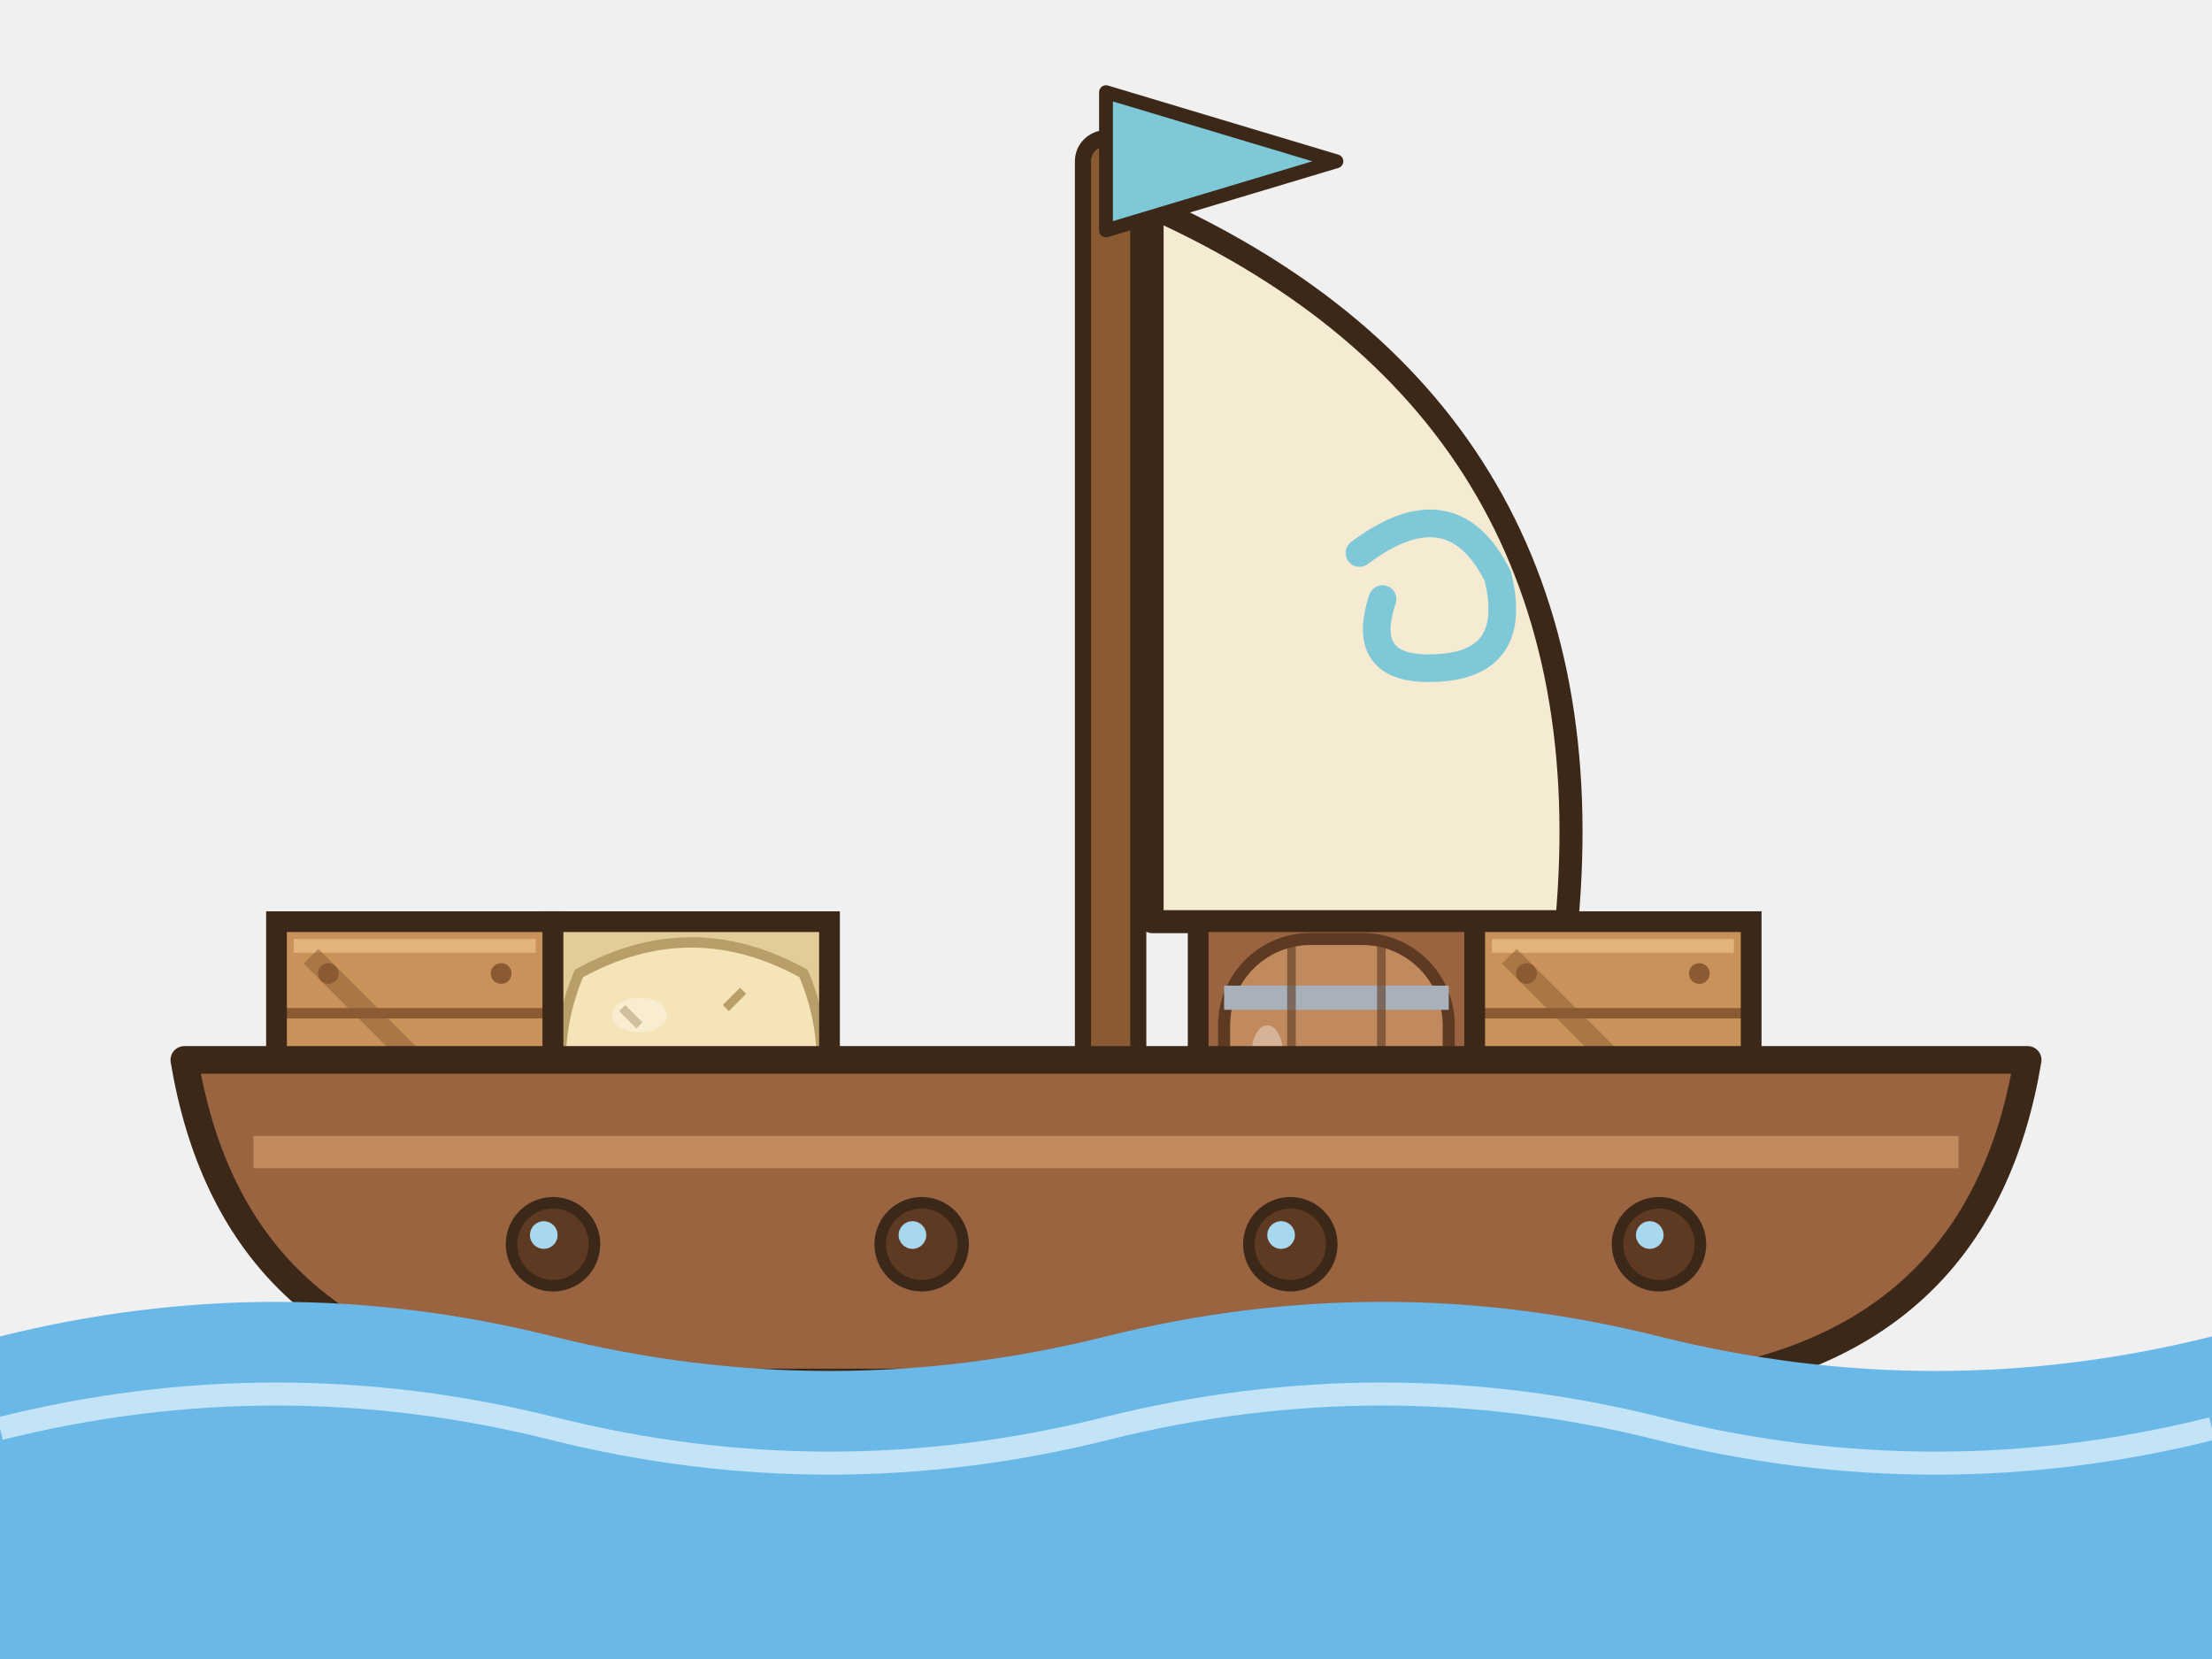
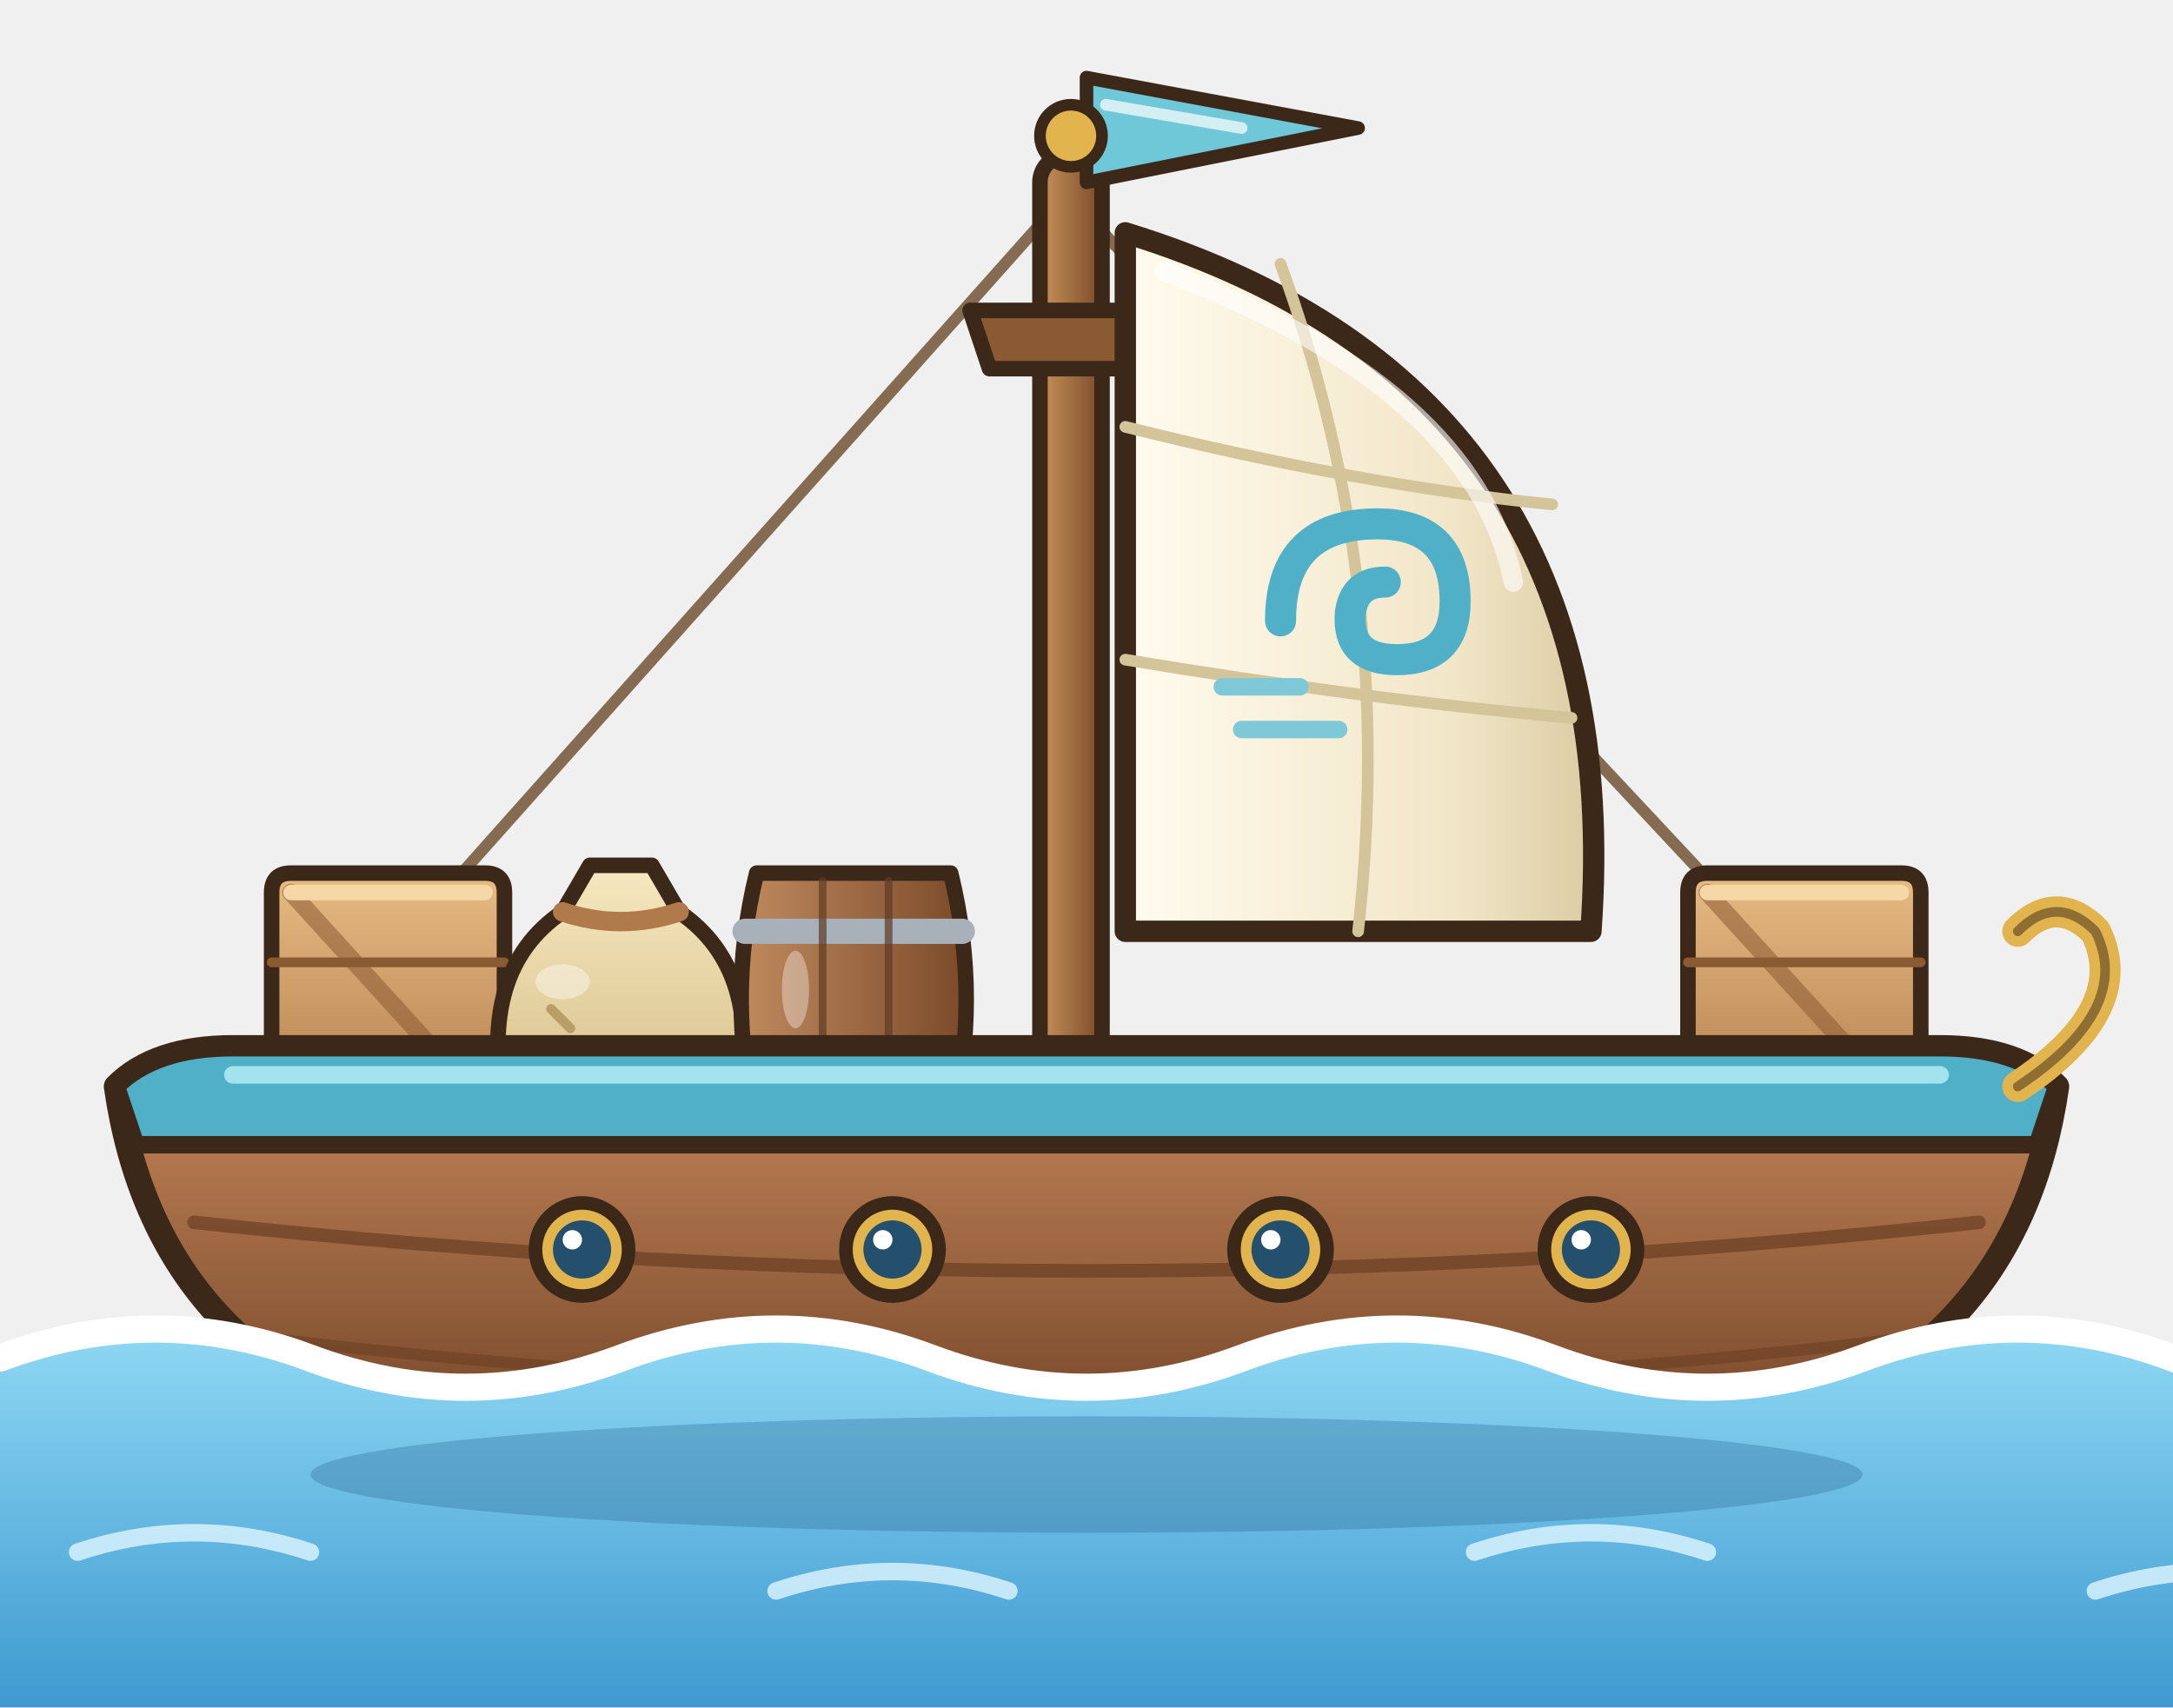
- <svg xmlns="http://www.w3.org/2000/svg" width="384" height="288" viewBox="0 0 96 72">
+ <svg xmlns="http://www.w3.org/2000/svg" width="448" height="352" viewBox="0 0 112 88">
+   <defs>
+     <linearGradient id="bcC" x1="0" y1="0" x2="0" y2="1">
+       <stop offset="0" stop-color="#E8BC84" />
+       <stop offset="1" stop-color="#B07A4A" />
+     </linearGradient>
+     <linearGradient id="bcT" x1="0" y1="0" x2="1" y2="0">
+       <stop offset="0" stop-color="#C08A5E" />
+       <stop offset="1" stop-color="#7A4A2A" />
+     </linearGradient>
+     <linearGradient id="bcS" x1="0" y1="0" x2="0" y2="1">
+       <stop offset="0" stop-color="#F6E8C0" />
+       <stop offset="1" stop-color="#D4BC84" />
+     </linearGradient>
+     <linearGradient id="bcL" x1="0" y1="0" x2="0" y2="1">
+       <stop offset="0" stop-color="#CFCAC0" />
+       <stop offset="1" stop-color="#8E887E" />
+     </linearGradient>
+     <linearGradient id="bmer" x1="0" y1="0" x2="0" y2="1">
+       <stop offset="0" stop-color="#8FD8F4" />
+       <stop offset="1" stop-color="#3E9AD0" />
+     </linearGradient>
+     <linearGradient id="bcoq" x1="0" y1="0" x2="0" y2="1">
+       <stop offset="0" stop-color="#C8885A" />
+       <stop offset="0.5" stop-color="#9A6440" />
+       <stop offset="1" stop-color="#6A3E22" />
+     </linearGradient>
+     <linearGradient id="bvoi" x1="0" y1="0" x2="1" y2="0">
+       <stop offset="0" stop-color="#FFFBEE" />
+       <stop offset="0.7" stop-color="#F2E6C8" />
+       <stop offset="1" stop-color="#DCCCA4" />
+     </linearGradient>
+     <linearGradient id="bmat" x1="0" y1="0" x2="1" y2="0">
+       <stop offset="0" stop-color="#C8925A" />
+       <stop offset="1" stop-color="#7A4A2A" />
+     </linearGradient>
+   </defs>
+   <ellipse cx="56" cy="84" rx="44" ry="2.4" fill="rgba(30,70,100,.18)" />
  <g>
-     <animateTransform attributeName="transform" type="rotate" values="-2 48 56;2 48 56;-2 48 56" dur="2.6s" repeatCount="indefinite" />
-     <rect x="47" y="6" width="2.4" height="44" rx="1" fill="#8A5A32" stroke="#3C2819" stroke-width="0.7" stroke-linejoin="round" stroke-linecap="round" />
-     <path d="M50,9 Q70,18 68,40 L50,40 Z" fill="#F4EBD2" stroke="#3C2819" stroke-width="1" stroke-linejoin="round" stroke-linecap="round" />
-     <path d="M59,24 q4,-3 6,1 q1,4 -3,4 q-3,0 -2,-3" fill="none" stroke="#7EC8D8" stroke-width="1.2" stroke-linecap="round" />
-     <path d="M48,4 L58,7 L48,10 Z" fill="#7EC8D8" stroke="#3C2819" stroke-width="0.6" stroke-linejoin="round" stroke-linecap="round" />
-     <g transform="translate(12 40) scale(0.75)">
-       <rect x="0" y="0" width="16" height="16" fill="#C8925A" />
-       <path d="M0,5.3 L16,5.3 M0,10.7 L16,10.7" stroke="#8A5A32" stroke-width="0.6" />
-       <path d="M1,1.4 L15,1.4" stroke="#E2B47A" stroke-width="0.8" />
-       <ellipse cx="3" cy="3" rx="0.6" ry="0.6" fill="#8A5A32" />
-       <ellipse cx="13" cy="3" rx="0.6" ry="0.6" fill="#8A5A32" />
-       <ellipse cx="3" cy="13" rx="0.6" ry="0.6" fill="#8A5A32" />
-       <ellipse cx="13" cy="13" rx="0.6" ry="0.6" fill="#8A5A32" />
-       <path d="M2,2 L14,14" stroke="#8A5A32" stroke-width="1.2" opacity=".5" />
-       <path d="M0,0 L16,0 M16,0 L16,16 M0,16 L16,16 M0,0 L0,16 " fill="none" stroke="#3C2819" stroke-width="1.2" stroke-linecap="square" />
+     <animateTransform attributeName="transform" type="rotate" values="-2 56 66;2 56 66;-2 56 66" dur="2.8s" repeatCount="indefinite" />
+     <path d="M55,10 L14,56 M55,10 L98,56" fill="none" stroke="#6A4A2A" stroke-width="0.6" stroke-linecap="round" stroke-linejoin="round" opacity=".8" />
+     <rect x="53.6" y="8" width="3.2" height="50" rx="1.4" fill="url(#bmat)" stroke="#3C2819" stroke-width="0.8" stroke-linejoin="round" stroke-linecap="round" />
+     <path d="M50,16 L60,16 L59,19 L51,19 Z" fill="#8A5A32" stroke="#3C2819" stroke-width="0.8" stroke-linejoin="round" stroke-linecap="round" />
+     <g transform-origin="56 7">
+       <animateTransform attributeName="transform" type="skewY" values="0;-8;0" dur="1.2s" repeatCount="indefinite" />
+       <path d="M56,4 L70,6.6 L56,9.4 Z" fill="#6EC8D8" stroke="#3C2819" stroke-width="0.7" stroke-linejoin="round" stroke-linecap="round" />
+       <path d="M57,5.4 L64,6.6" fill="none" stroke="#FFFFFF" stroke-width="0.6" stroke-linecap="round" stroke-linejoin="round" opacity=".7" />
    </g>
-     <g transform="translate(24 40) scale(0.75)">
-       <rect x="0" y="0" width="16" height="16" fill="#E2CC98" />
-       <path d="M1.5,3 Q8,-0.6 14.5,3 Q16.6,8 14.5,13 Q8,16.6 1.5,13 Q-0.6,8 1.5,3 Z" fill="#F4E4B8" stroke="#B89E68" stroke-width="0.6" />
-       <path d="M4,5 l1,1 M9,9 l1,1 M6,11 l1,-1 M11,4 l-1,1" stroke="#B89E68" stroke-width="0.5" />
-       <ellipse cx="5" cy="5.4" rx="1.6" ry="1" fill="#FFFFFF" opacity=".35" />
-       <path d="M0,0 L16,0 M16,0 L16,16 M0,16 L16,16 M0,0 L0,16 " fill="none" stroke="#3C2819" stroke-width="1.2" stroke-linecap="square" />
+     <ellipse cx="55.2" cy="7" rx="1.6" ry="1.6" fill="#E2B44E" stroke="#3C2819" stroke-width="0.6" stroke-linejoin="round" stroke-linecap="round" />
+     <path d="M58,12 Q84,20 82,48 L58,48 Z" fill="url(#bvoi)" stroke="#3C2819" stroke-width="1.1" stroke-linejoin="round" stroke-linecap="round" />
+     <path d="M58,22 Q70,25 80,26 M58,34 Q70,36 81,37" fill="none" stroke="#D4C49A" stroke-width="0.6" stroke-linecap="round" stroke-linejoin="round" />
+     <path d="M66,13.6 Q72,30 70,48" fill="none" stroke="#D4C49A" stroke-width="0.6" stroke-linecap="round" stroke-linejoin="round" />
+     <g transform="translate(70 31)">
+       <path d="M-4,1 Q-4,-4 1,-4 Q5,-4 5,0 Q5,3 2,3 Q-0.6,3 -0.4,0.6 Q-0.2,-1 1.4,-1" fill="none" stroke="#4FB0C8" stroke-width="1.6" stroke-linecap="round" stroke-linejoin="round" />
+       <path d="M-7,4.4 L-3,4.4 M-6,6.6 L-1,6.6" fill="none" stroke="#7EC8D8" stroke-width="0.9" stroke-linecap="round" stroke-linejoin="round" />
    </g>
-     <g transform="translate(52 40) scale(0.75)">
-       <rect x="0" y="0" width="16" height="16" fill="#9A6440" />
-       <rect x="1.5" y="1" width="13" height="14" rx="5" fill="#C08A5E" stroke="#5E3A22" stroke-width="0.7" />
-       <path d="M1.5,4.4 L14.5,4.4 M1.5,11.6 L14.5,11.6" stroke="#A8B0BA" stroke-width="1.4" />
-       <path d="M5.4,1.4 L5.4,14.6 M10.6,1.4 L10.6,14.6" stroke="#5E3A22" stroke-width="0.5" opacity=".6" />
-       <ellipse cx="4" cy="7.6" rx="0.9" ry="1.6" fill="#FFFFFF" opacity=".35" />
-       <path d="M0,0 L16,0 M16,0 L16,16 M0,16 L16,16 M0,0 L0,16 " fill="none" stroke="#3C2819" stroke-width="1.2" stroke-linecap="square" />
+     <path d="M60,14 Q76,20 78,30" fill="none" stroke="#FFFFFF" stroke-width="1" stroke-linecap="round" stroke-linejoin="round" opacity=".6" />
+     <g transform="translate(20 52) scale(1)">
+       <path d="M-6,-6 Q-6,-7 -5,-7 L5,-7 Q6,-7 6,-6 L6,5 Q6,6 5,6 L-5,6 Q-6,6 -6,5 Z" fill="url(#bcC)" stroke="#3C2819" stroke-width="0.8" stroke-linejoin="round" stroke-linecap="round" />
+       <path d="M-6,-2.4 L6,-2.4 M-6,1.8 L6,1.8" fill="none" stroke="#8A5A32" stroke-width="0.5" stroke-linecap="round" stroke-linejoin="round" />
+       <path d="M-5,-6 L5,5" fill="none" stroke="#8A5A32" stroke-width="0.9" stroke-linecap="round" stroke-linejoin="round" opacity=".55" />
+       <path d="M-5,-6 L5,-6" fill="none" stroke="#F6D8A8" stroke-width="0.8" stroke-linecap="round" stroke-linejoin="round" />
    </g>
-     <g transform="translate(64 40) scale(0.75)">
-       <rect x="0" y="0" width="16" height="16" fill="#C8925A" />
-       <path d="M0,5.3 L16,5.3 M0,10.7 L16,10.7" stroke="#8A5A32" stroke-width="0.6" />
-       <path d="M1,1.4 L15,1.4" stroke="#E2B47A" stroke-width="0.8" />
-       <ellipse cx="3" cy="3" rx="0.6" ry="0.6" fill="#8A5A32" />
-       <ellipse cx="13" cy="3" rx="0.6" ry="0.6" fill="#8A5A32" />
-       <ellipse cx="3" cy="13" rx="0.6" ry="0.6" fill="#8A5A32" />
-       <ellipse cx="13" cy="13" rx="0.6" ry="0.6" fill="#8A5A32" />
-       <path d="M2,2 L14,14" stroke="#8A5A32" stroke-width="1.2" opacity=".5" />
-       <path d="M0,0 L16,0 M16,0 L16,16 M0,16 L16,16 M0,0 L0,16 " fill="none" stroke="#3C2819" stroke-width="1.2" stroke-linecap="square" />
+     <g transform="translate(32 52) scale(1)">
+       <path d="M-6,5 Q-7.4,-2 -3,-5 L-1.6,-7.4 L1.6,-7.4 L3,-5 Q7.4,-2 6,5 Q0,7.4 -6,5 Z" fill="url(#bcS)" stroke="#3C2819" stroke-width="0.8" stroke-linejoin="round" stroke-linecap="round" />
+       <path d="M-3,-5 Q0,-4 3,-5" fill="none" stroke="#B07A4A" stroke-width="1" stroke-linecap="round" stroke-linejoin="round" />
+       <path d="M-3.6,0 l1,1 M2,2 l1,1 M-1,3.6 l1,-1" fill="none" stroke="#B89E68" stroke-width="0.5" stroke-linecap="round" stroke-linejoin="round" />
+       <ellipse cx="-3" cy="-1.4" rx="1.4" ry="0.9" fill="#FFFFFF" opacity=".4" />
    </g>
-     <path d="M8,46 L88,46 Q86,58 74,60 L22,60 Q10,58 8,46 Z" fill="#9A6440" stroke="#3C2819" stroke-width="1.2" stroke-linejoin="round" stroke-linecap="round" />
-     <path d="M11,50 L85,50" stroke="#C08A5E" stroke-width="1.4" />
-     <ellipse cx="24" cy="54" rx="1.8" ry="1.8" fill="#5E3A22" stroke="#3C2819" stroke-width="0.5" stroke-linejoin="round" stroke-linecap="round" />
-     <ellipse cx="23.6" cy="53.6" rx="0.6" ry="0.6" fill="#A8D8F0" />
-     <ellipse cx="40" cy="54" rx="1.8" ry="1.8" fill="#5E3A22" stroke="#3C2819" stroke-width="0.5" stroke-linejoin="round" stroke-linecap="round" />
-     <ellipse cx="39.6" cy="53.6" rx="0.6" ry="0.6" fill="#A8D8F0" />
-     <ellipse cx="56" cy="54" rx="1.8" ry="1.8" fill="#5E3A22" stroke="#3C2819" stroke-width="0.5" stroke-linejoin="round" stroke-linecap="round" />
-     <ellipse cx="55.6" cy="53.6" rx="0.6" ry="0.6" fill="#A8D8F0" />
-     <ellipse cx="72" cy="54" rx="1.8" ry="1.8" fill="#5E3A22" stroke="#3C2819" stroke-width="0.5" stroke-linejoin="round" stroke-linecap="round" />
-     <ellipse cx="71.6" cy="53.6" rx="0.6" ry="0.6" fill="#A8D8F0" />
+     <g transform="translate(44 52) scale(1)">
+       <path d="M-5,-7 Q-6.6,-0.5 -5,6 L5,6 Q6.6,-0.5 5,-7 Z" fill="url(#bcT)" stroke="#3C2819" stroke-width="0.8" stroke-linejoin="round" stroke-linecap="round" />
+       <path d="M-5.6,-4 L5.6,-4 M-5.6,3 L5.6,3" fill="none" stroke="#A8B0BA" stroke-width="1.3" stroke-linecap="round" stroke-linejoin="round" />
+       <path d="M-1.6,-6.6 L-1.6,5.6 M1.8,-6.6 L1.8,5.6" fill="none" stroke="#5E3A22" stroke-width="0.4" stroke-linecap="round" stroke-linejoin="round" opacity=".7" />
+       <ellipse cx="-3" cy="-1" rx="0.7" ry="2" fill="#FFFFFF" opacity=".35" />
+     </g>
+     <g transform="translate(93 52) scale(1)">
+       <path d="M-6,-6 Q-6,-7 -5,-7 L5,-7 Q6,-7 6,-6 L6,5 Q6,6 5,6 L-5,6 Q-6,6 -6,5 Z" fill="url(#bcC)" stroke="#3C2819" stroke-width="0.8" stroke-linejoin="round" stroke-linecap="round" />
+       <path d="M-6,-2.4 L6,-2.4 M-6,1.8 L6,1.8" fill="none" stroke="#8A5A32" stroke-width="0.5" stroke-linecap="round" stroke-linejoin="round" />
+       <path d="M-5,-6 L5,5" fill="none" stroke="#8A5A32" stroke-width="0.9" stroke-linecap="round" stroke-linejoin="round" opacity=".55" />
+       <path d="M-5,-6 L5,-6" fill="none" stroke="#F6D8A8" stroke-width="0.8" stroke-linecap="round" stroke-linejoin="round" />
+     </g>
+     <path d="M6,56 Q8,54 12,54 L100,54 Q104,54 106,56 Q104,70 90,74 Q56,79 22,74 Q8,70 6,56 Z" fill="url(#bcoq)" stroke="#3C2819" stroke-width="1.3" stroke-linejoin="round" stroke-linecap="round" />
+     <path d="M10,63 Q56,68 102,63" fill="none" stroke="#6A3E22" stroke-width="0.7" stroke-linecap="round" stroke-linejoin="round" opacity=".7" />
+     <path d="M14,69 Q56,74 98,69" fill="none" stroke="#6A3E22" stroke-width="0.6" stroke-linecap="round" stroke-linejoin="round" opacity=".6" />
+     <path d="M6,56 Q8,54 12,54 L100,54 Q104,54 106,56 L105,59 L7,59 Z" fill="#4FB0C8" stroke="#3C2819" stroke-width="0.9" stroke-linejoin="round" stroke-linecap="round" />
+     <path d="M12,55.4 L100,55.4" fill="none" stroke="#B8F0F8" stroke-width="0.9" stroke-linecap="round" stroke-linejoin="round" opacity=".8" />
+     <ellipse cx="30" cy="64.4" rx="2.4" ry="2.4" fill="#E2B44E" stroke="#3C2819" stroke-width="0.7" stroke-linejoin="round" stroke-linecap="round" />
+     <ellipse cx="30" cy="64.4" rx="1.5" ry="1.5" fill="#24506E" />
+     <ellipse cx="29.5" cy="63.9" rx="0.5" ry="0.5" fill="#FFFFFF" />
+     <ellipse cx="46" cy="64.4" rx="2.4" ry="2.4" fill="#E2B44E" stroke="#3C2819" stroke-width="0.7" stroke-linejoin="round" stroke-linecap="round" />
+     <ellipse cx="46" cy="64.4" rx="1.5" ry="1.5" fill="#24506E" />
+     <ellipse cx="45.5" cy="63.9" rx="0.5" ry="0.5" fill="#FFFFFF" />
+     <ellipse cx="66" cy="64.4" rx="2.4" ry="2.4" fill="#E2B44E" stroke="#3C2819" stroke-width="0.7" stroke-linejoin="round" stroke-linecap="round" />
+     <ellipse cx="66" cy="64.4" rx="1.5" ry="1.5" fill="#24506E" />
+     <ellipse cx="65.5" cy="63.9" rx="0.5" ry="0.5" fill="#FFFFFF" />
+     <ellipse cx="82" cy="64.4" rx="2.4" ry="2.4" fill="#E2B44E" stroke="#3C2819" stroke-width="0.7" stroke-linejoin="round" stroke-linecap="round" />
+     <ellipse cx="82" cy="64.4" rx="1.5" ry="1.5" fill="#24506E" />
+     <ellipse cx="81.5" cy="63.9" rx="0.5" ry="0.5" fill="#FFFFFF" />
+     <path d="M104,56 Q110,52 108,48 Q106,46 104,48" fill="none" stroke="#E2B44E" stroke-width="1.6" stroke-linecap="round" stroke-linejoin="round" />
+     <path d="M104,56 Q110,52 108,48 Q106,46 104,48" fill="none" stroke="#3C2819" stroke-width="0.5" stroke-linecap="round" stroke-linejoin="round" opacity=".5" />
  </g>
-   <path d="M0,58 Q12,55 24,58 T48,58 T72,58 T96,58 L96,72 L0,72 Z" fill="#6AB8E8" />
-   <path d="M0,62 Q12,59 24,62 T48,62 T72,62 T96,62" fill="none" stroke="#FFFFFF" stroke-width="1" opacity=".6">
-     <animateTransform attributeName="transform" type="translate" values="0 0;-24 0" dur="2s" repeatCount="indefinite" />
-   </path>
+   <path d="M0,70 Q8,67 16,70 T32,70 T48,70 T64,70 T80,70 T96,70 T112,70 L112,88 L0,88 Z" fill="url(#bmer)" />
+   <ellipse cx="56" cy="76" rx="40" ry="3" fill="#2E6E9A" opacity=".35" />
+   <g>
+     <animateTransform attributeName="transform" type="translate" values="0 0;-16 0" dur="1.8s" repeatCount="indefinite" />
+     <path d="M0,70 Q8,67 16,70 T32,70 T48,70 T64,70 T80,70 T96,70 T112,70 T128,70" fill="none" stroke="#FFFFFF" stroke-width="1.4" stroke-linecap="round" stroke-linejoin="round" />
+     <path d="M4,80 Q10,78 16,80 M40,82 Q46,80 52,82 M76,80 Q82,78 88,80 M108,82 Q114,80 120,82" fill="none" stroke="#DFF6FF" stroke-width="0.9" stroke-linecap="round" stroke-linejoin="round" opacity=".8" />
+   </g>
</svg>
